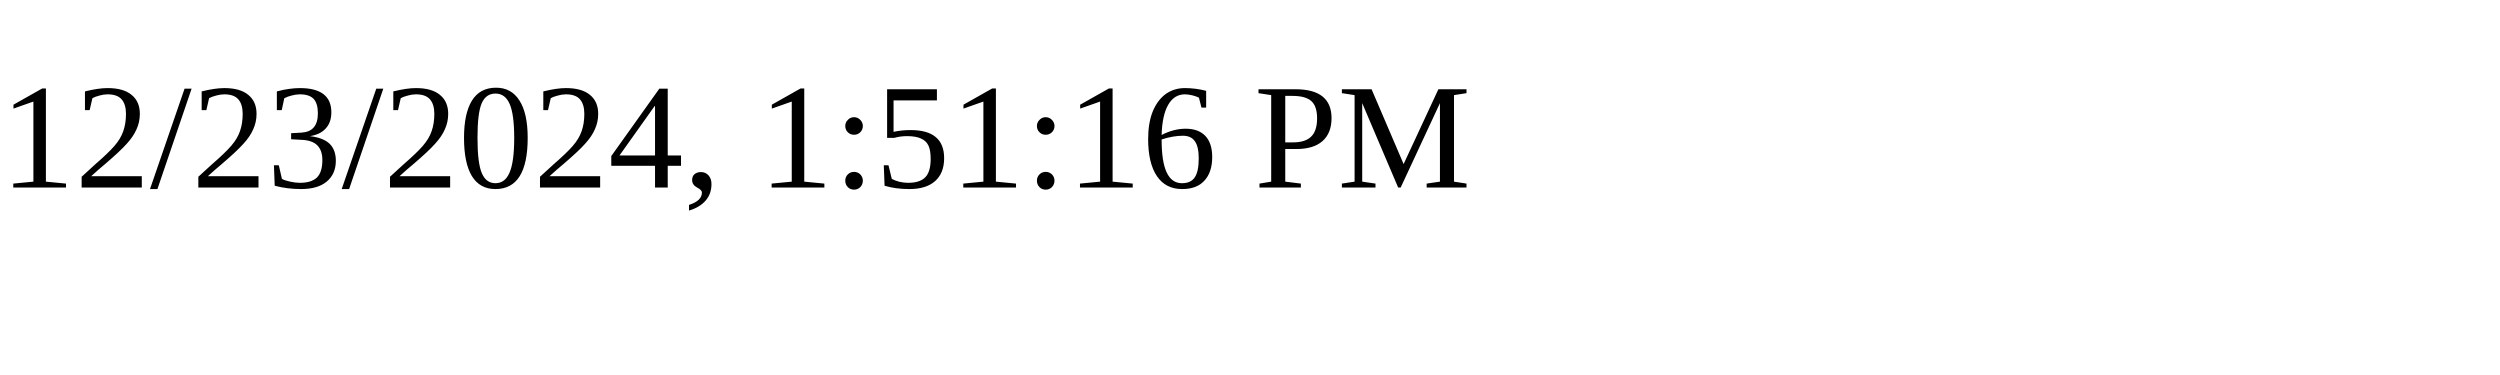
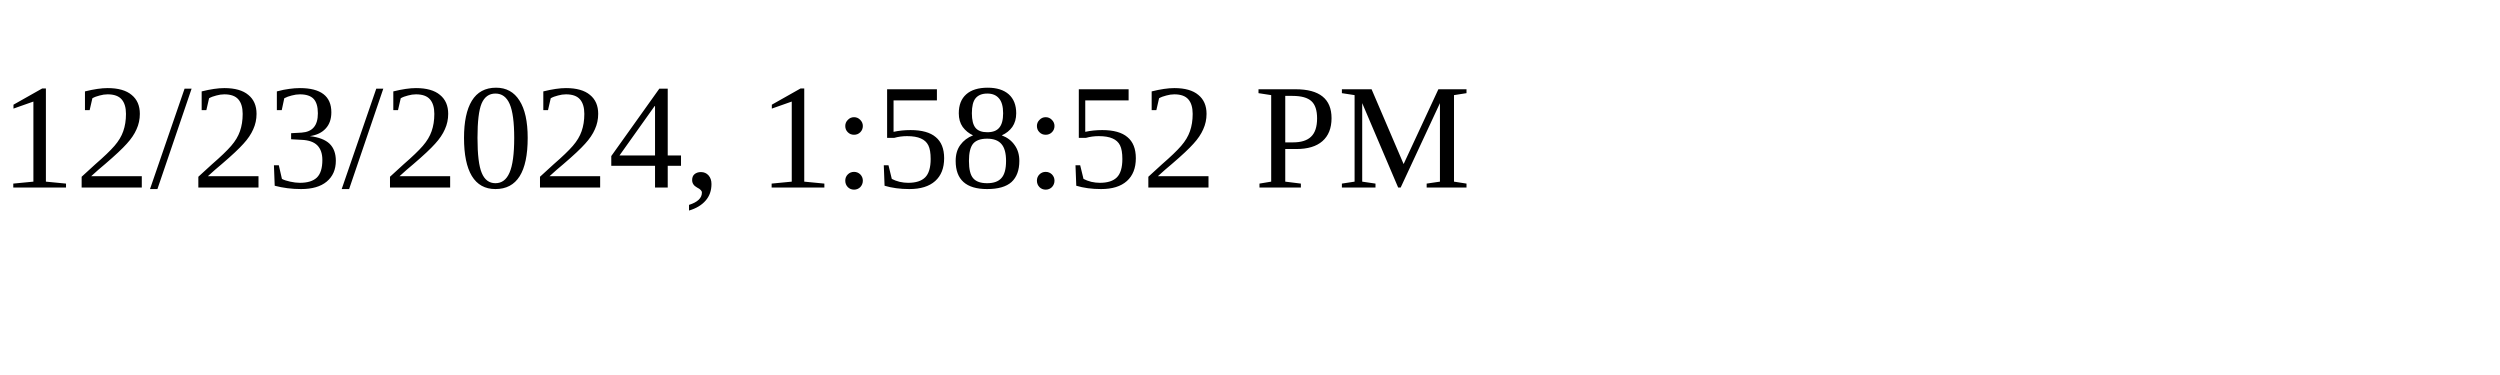
<svg xmlns="http://www.w3.org/2000/svg" height="30" width="200">
-   <text x="0" y="15">12/23/2024, 1:51:16 PM</text>
+   <text x="0" y="15">12/23/2024, 1:58:52 PM</text>
</svg>
